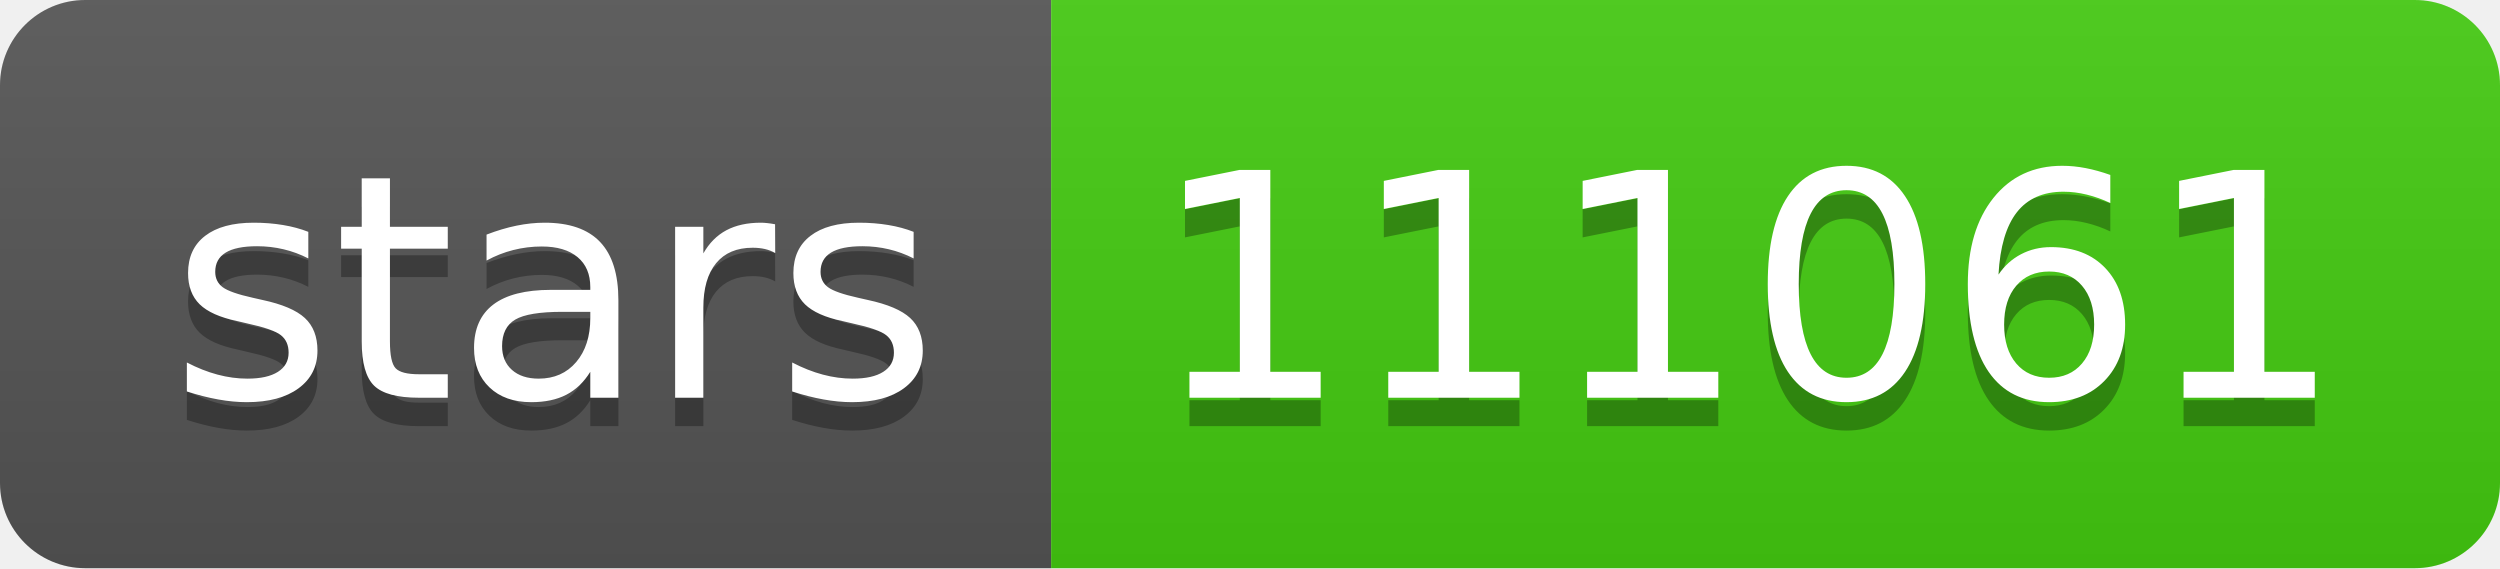
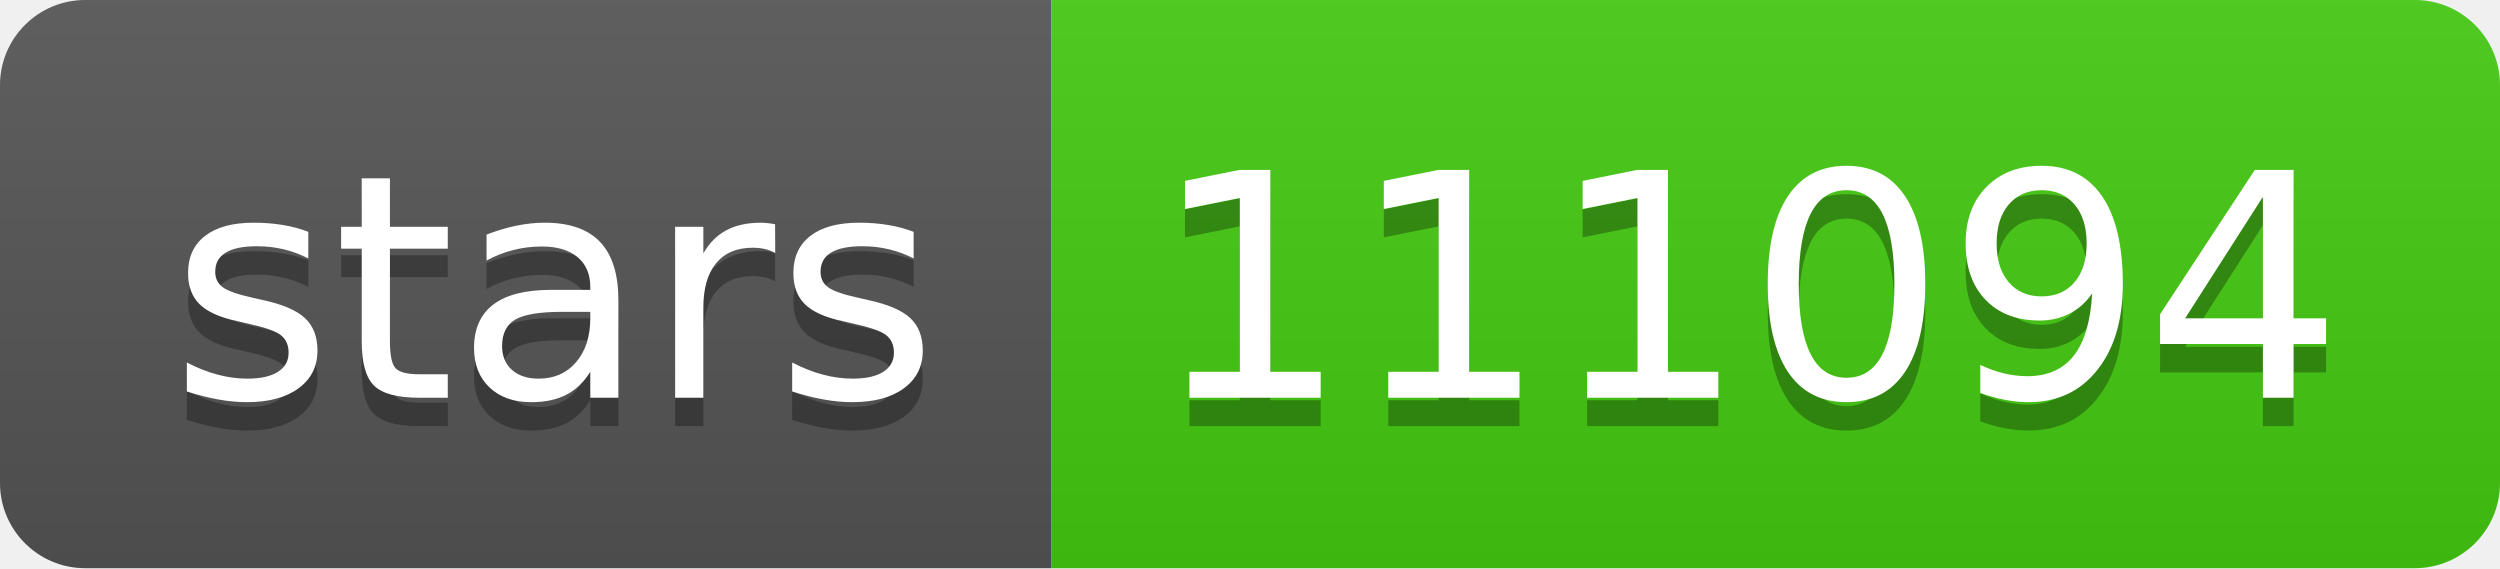
- <svg xmlns="http://www.w3.org/2000/svg" width="88" height="20" role="img" aria-label="stars: 111061">
+ <svg xmlns="http://www.w3.org/2000/svg" width="88" height="20" role="img" aria-label="stars: 111094">
  <linearGradient id="s" x2="0" y2="100%">
    <stop offset="0" stop-color="#bbb" stop-opacity=".1" />
    <stop offset="1" stop-opacity=".1" />
  </linearGradient>
  <clipPath id="r">
    <rect width="88" height="20" rx="3" fill="#fff" />
  </clipPath>
  <g clip-path="url(#r)">
    <rect width="37" height="20" fill="#555" />
    <rect x="37" width="51" height="20" fill="#4c1" />
    <rect width="88" height="20" fill="url(#s)" />
  </g>
  <g fill="#fff" text-anchor="middle" font-family="Verdana,Geneva,DejaVu Sans,sans-serif" text-rendering="geometricPrecision" font-size="110">
    <text aria-hidden="true" x="195" y="150" fill="#010101" fill-opacity=".3" transform="scale(.1)" textLength="270">stars</text>
    <text x="195" y="140" transform="scale(.1)" fill="#fff" textLength="270">stars</text>
-     <text aria-hidden="true" x="615" y="150" fill="#010101" fill-opacity=".3" transform="scale(.1)" textLength="410">111061</text>
-     <text x="615" y="140" transform="scale(.1)" fill="#fff" textLength="410">111061</text>
+     <text aria-hidden="true" x="615" y="150" fill="#010101" fill-opacity=".3" transform="scale(.1)" textLength="410">111094</text>
+     <text x="615" y="140" transform="scale(.1)" fill="#fff" textLength="410">111094</text>
  </g>
</svg>
